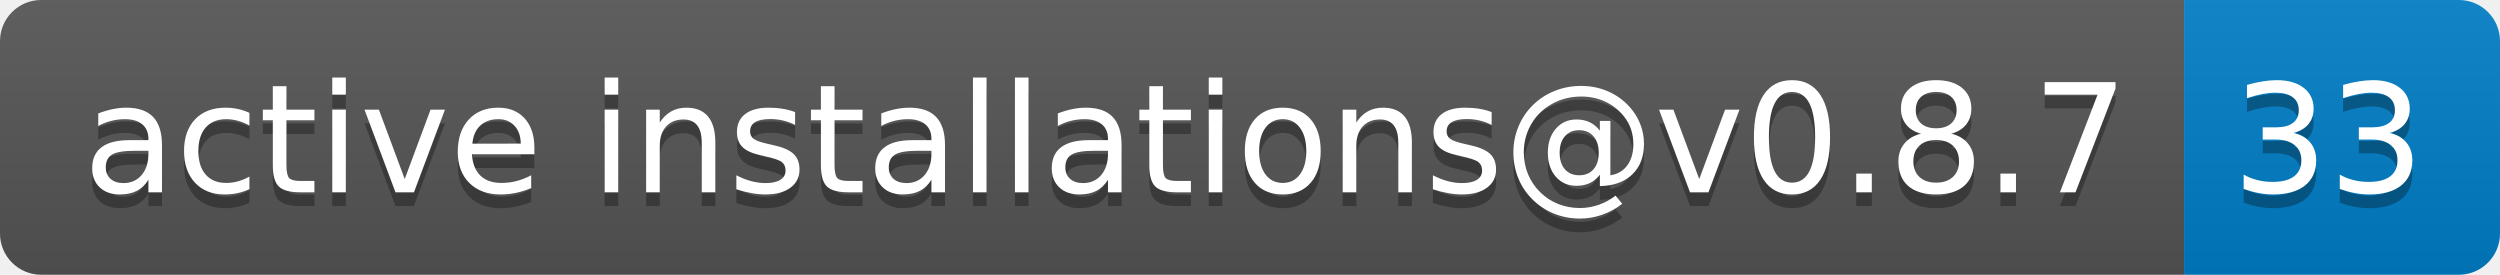
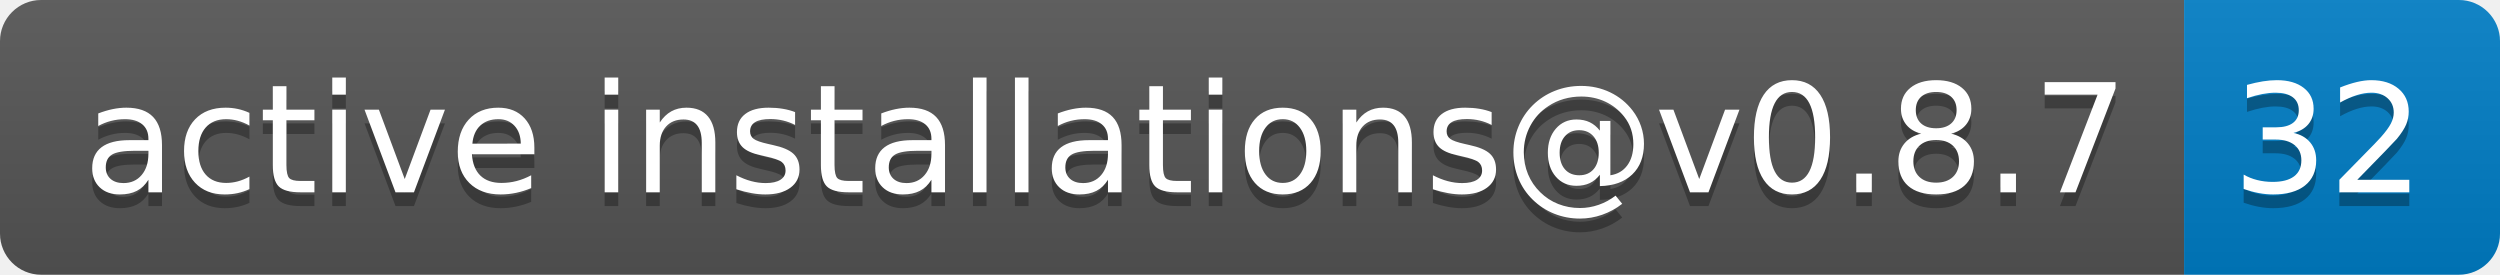
- <svg xmlns="http://www.w3.org/2000/svg" width="182" height="20" role="img" aria-label="active installations@v0.8.7: 33">
+ <svg xmlns="http://www.w3.org/2000/svg" width="182" height="20" role="img" aria-label="active installations@v0.8.7: 32">
  <linearGradient id="s" x2="0" y2="100%">
    <stop offset="0" stop-color="#bbb" stop-opacity=".1" />
    <stop offset="1" stop-opacity=".1" />
  </linearGradient>
  <clipPath id="r">
    <rect width="182" height="20" rx="3" fill="#fff" />
  </clipPath>
  <g clip-path="url(#r)">
    <rect width="159" height="20" fill="#555" />
    <rect x="159" width="23" height="20" fill="#007ec6" />
    <rect width="182" height="20" fill="url(#s)" />
  </g>
  <g fill="#fff" text-anchor="middle" font-family="Verdana,Geneva,DejaVu Sans,sans-serif" text-rendering="geometricPrecision" font-size="110">
    <text aria-hidden="true" x="805" y="150" fill="#010101" fill-opacity=".3" transform="scale(.1)" textLength="1490">active installations@v0.8.7</text>
    <text x="805" y="140" transform="scale(.1)" fill="#fff" textLength="1490">active installations@v0.8.7</text>
-     <text aria-hidden="true" x="1695" y="150" fill="#010101" fill-opacity=".3" transform="scale(.1)" textLength="130">33</text>
-     <text x="1695" y="140" transform="scale(.1)" fill="#fff" textLength="130">33</text>
+     <text aria-hidden="true" x="1695" y="150" fill="#010101" fill-opacity=".3" transform="scale(.1)" textLength="130">32</text>
+     <text x="1695" y="140" transform="scale(.1)" fill="#fff" textLength="130">32</text>
  </g>
</svg>
